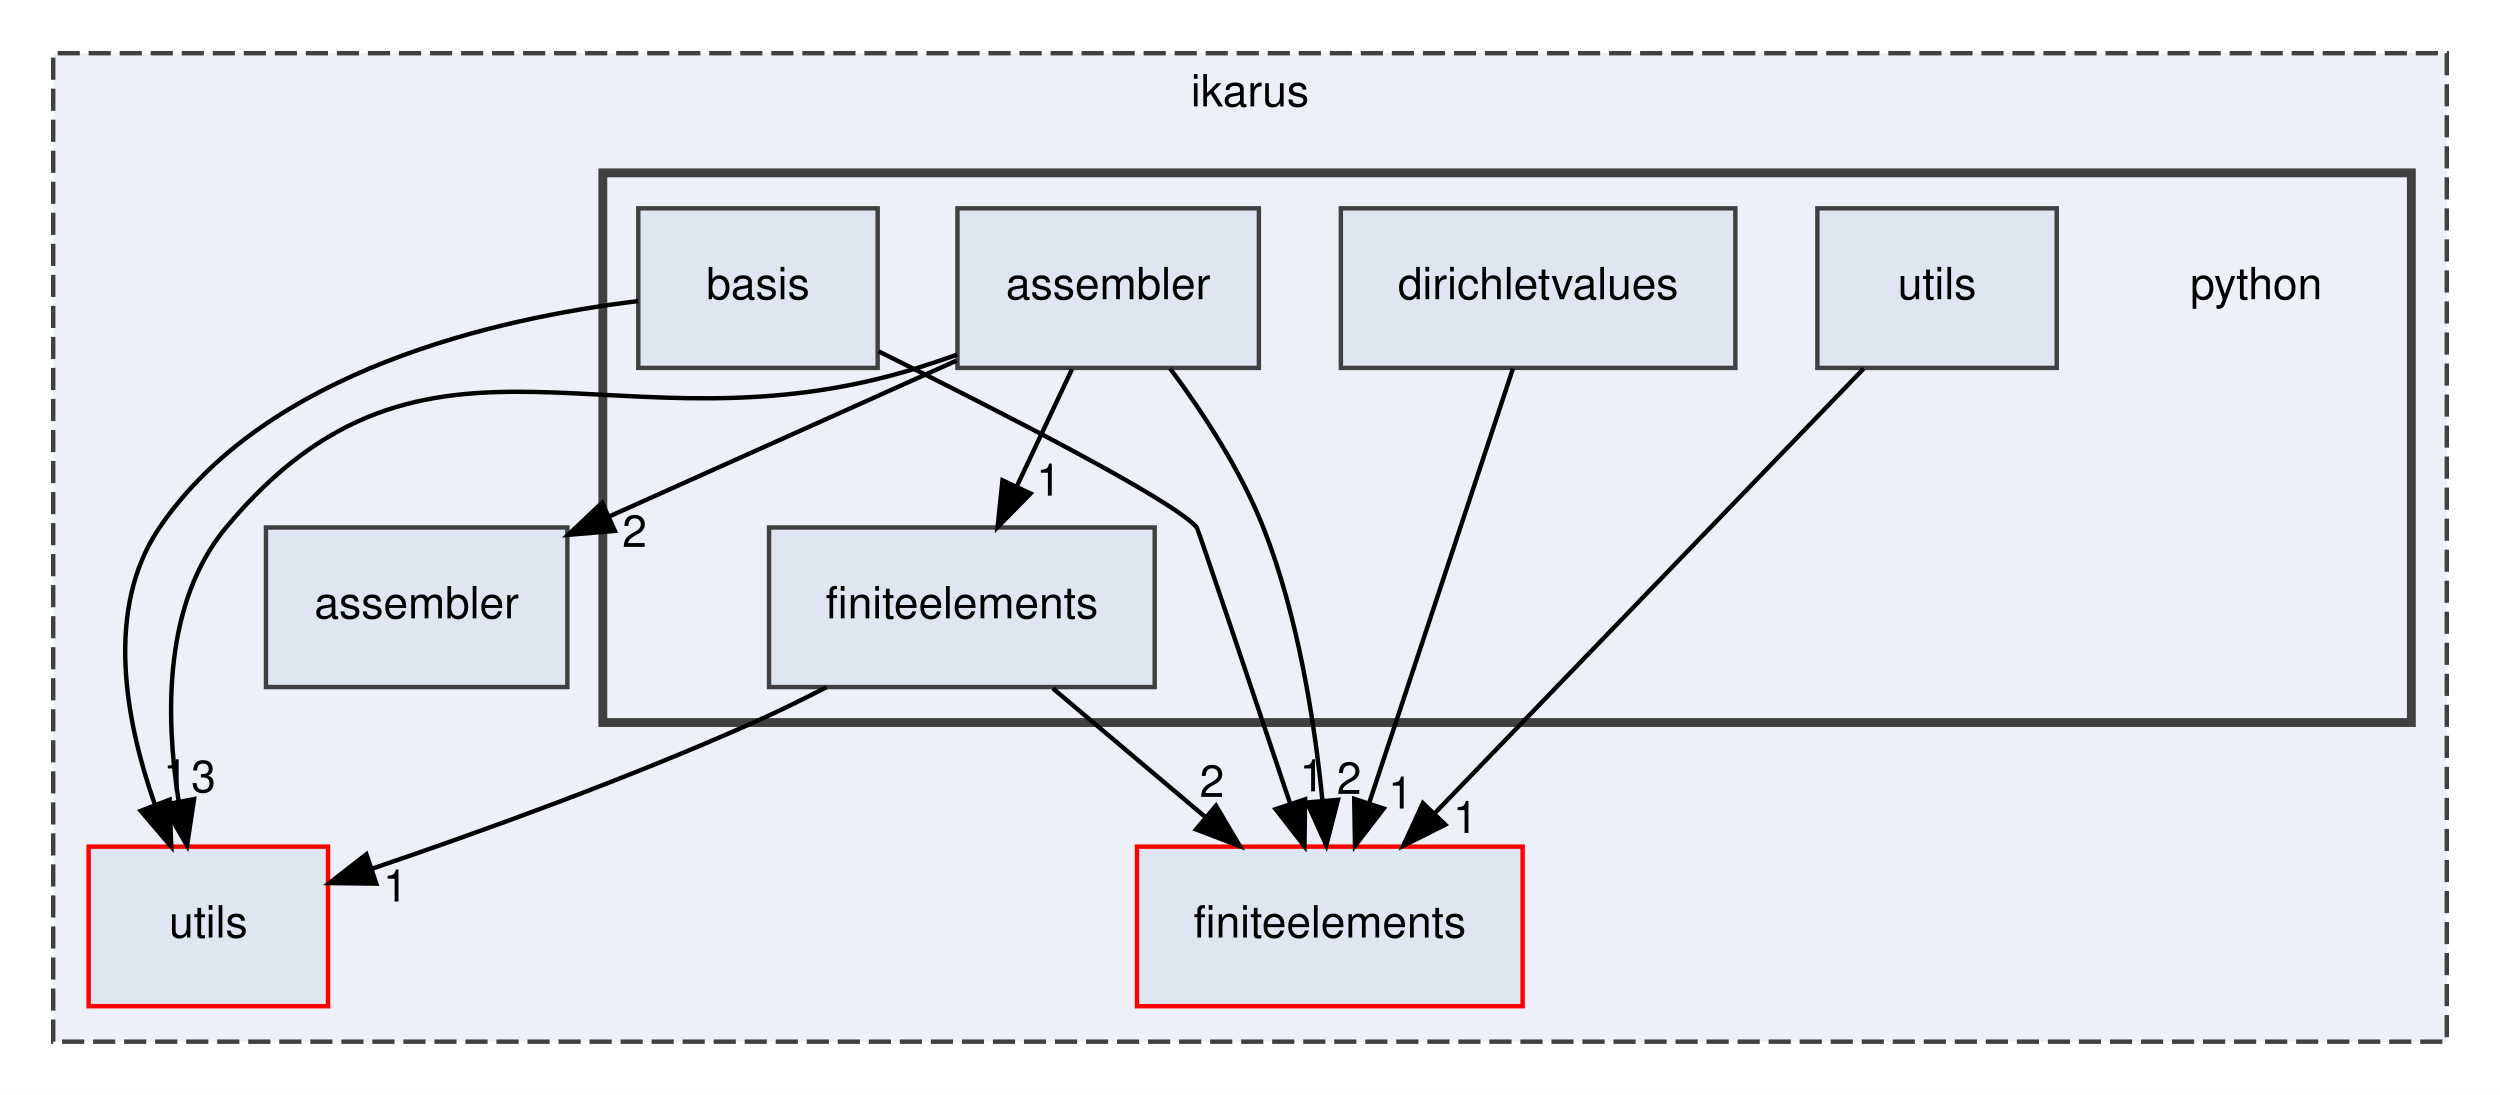
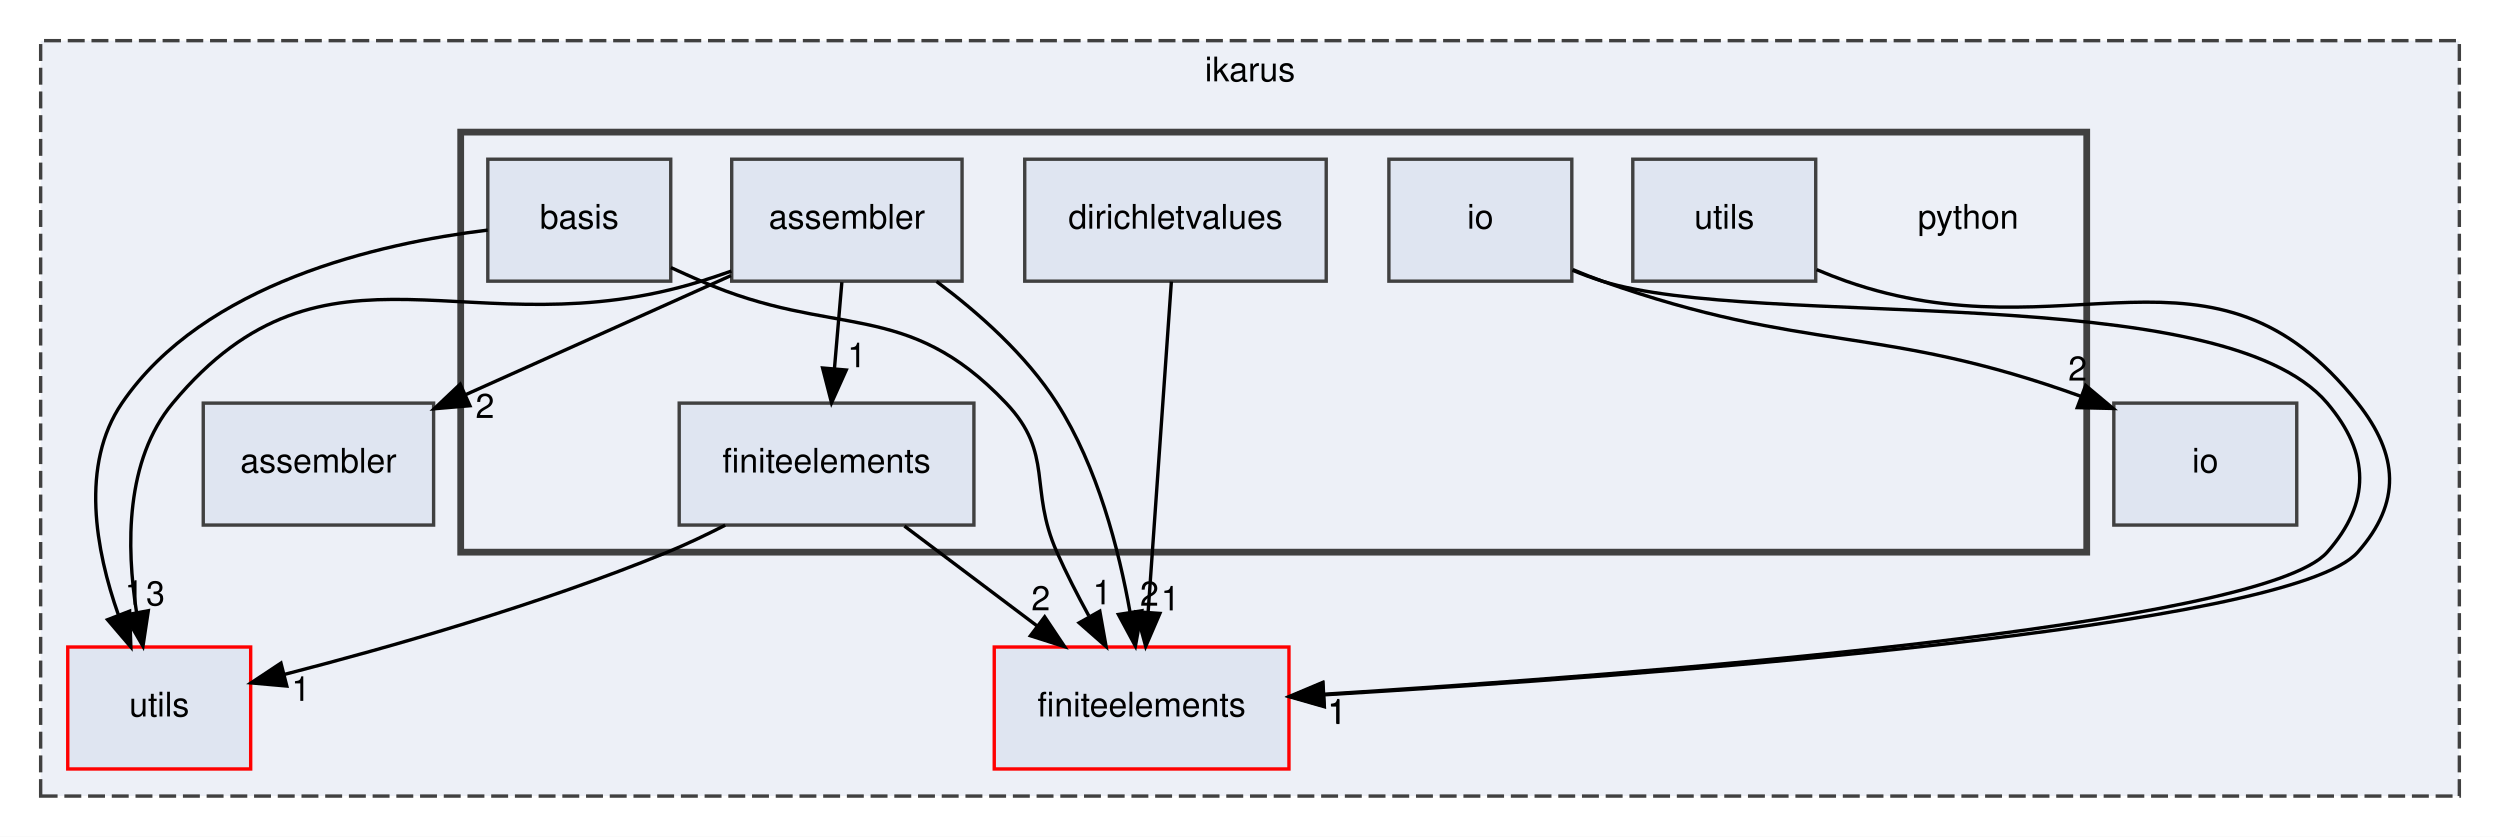
- <svg xmlns="http://www.w3.org/2000/svg" xmlns:xlink="http://www.w3.org/1999/xlink" width="564pt" height="247pt" viewBox="0.00 0.00 564.00 247.00">
+ <svg xmlns="http://www.w3.org/2000/svg" xmlns:xlink="http://www.w3.org/1999/xlink" width="738pt" height="247pt" viewBox="0.00 0.00 738.00 247.00">
  <g id="graph0" class="graph" transform="scale(1 1) rotate(0) translate(4 243)">
-     <polygon fill="white" stroke="transparent" points="-4,4 -4,-243 560,-243 560,4 -4,4" />
+     <polygon fill="white" stroke="transparent" points="-4,4 -4,-243 734,-243 734,4 -4,4" />
    <g id="clust1" class="cluster">
      <g id="a_clust1">
        <a xlink:href="dir_5bec9ec6c6b8ab3f2f9d60d2ff21ed81.html" target="_top" xlink:title="ikarus">
-           <polygon fill="#edf0f7" stroke="#404040" stroke-dasharray="5,2" points="8,-8 8,-231 548,-231 548,-8 8,-8" />
-           <text text-anchor="middle" x="278" y="-219" font-family="Helvetica,sans-Serif" font-size="10.00">ikarus</text>
+           <polygon fill="#edf0f7" stroke="#404040" stroke-dasharray="5,2" points="8,-8 8,-231 722,-231 722,-8 8,-8" />
+           <text text-anchor="middle" x="365" y="-219" font-family="Helvetica,sans-Serif" font-size="10.00">ikarus</text>
        </a>
      </g>
    </g>
    <g id="clust2" class="cluster">
      <g id="a_clust2">
        <a xlink:href="dir_6063e92d97cad5a47908d6a96069b24d.html" target="_top">
-           <polygon fill="#edf0f7" stroke="#404040" stroke-width="2" points="132,-80 132,-204 540,-204 540,-80 132,-80" />
+           <polygon fill="#edf0f7" stroke="#404040" stroke-width="2" points="132,-80 132,-204 612,-204 612,-80 132,-80" />
        </a>
      </g>
    </g>
    <g id="node1" class="node">
      <g id="a_node1">
        <a xlink:href="dir_36505a9bfb81f81ed7a4e794d4cf597e.html" target="_top" xlink:title="utils">
          <polygon fill="#dfe5f1" stroke="red" points="70,-52 16,-52 16,-16 70,-16 70,-52" />
          <text text-anchor="middle" x="43" y="-31.5" font-family="Helvetica,sans-Serif" font-size="10.00">utils</text>
        </a>
      </g>
    </g>
    <g id="node2" class="node">
      <g id="a_node2">
        <a xlink:href="dir_b4e169eb0efbd955079f9a2ee34b7226.html" target="_top" xlink:title="assembler">
          <polygon fill="#dfe5f1" stroke="#404040" points="124,-124 56,-124 56,-88 124,-88 124,-124" />
          <text text-anchor="middle" x="90" y="-103.5" font-family="Helvetica,sans-Serif" font-size="10.00">assembler</text>
        </a>
      </g>
    </g>
    <g id="node3" class="node">
      <g id="a_node3">
+         <a xlink:href="dir_cd0257e5a0a5e21e0bd17a30fdd07a18.html" target="_top" xlink:title="io">
+           <polygon fill="#dfe5f1" stroke="#404040" points="674,-124 620,-124 620,-88 674,-88 674,-124" />
+           <text text-anchor="middle" x="647" y="-103.5" font-family="Helvetica,sans-Serif" font-size="10.00">io</text>
+         </a>
+       </g>
+     </g>
+     <g id="node4" class="node">
+       <g id="a_node4">
        <a xlink:href="dir_f5e28093cb075fb92f2345f7d8607df6.html" target="_top" xlink:title="finiteelements">
-           <polygon fill="#dfe5f1" stroke="red" points="339.5,-52 252.5,-52 252.5,-16 339.5,-16 339.5,-52" />
-           <text text-anchor="middle" x="296" y="-31.5" font-family="Helvetica,sans-Serif" font-size="10.00">finiteelements</text>
-         </a>
-       </g>
-     </g>
-     <g id="node4" class="node">
-       <text text-anchor="middle" x="505" y="-175.5" font-family="Helvetica,sans-Serif" font-size="10.00">python</text>
+           <polygon fill="#dfe5f1" stroke="red" points="376.5,-52 289.5,-52 289.5,-16 376.5,-16 376.5,-52" />
+           <text text-anchor="middle" x="333" y="-31.5" font-family="Helvetica,sans-Serif" font-size="10.00">finiteelements</text>
+         </a>
+       </g>
    </g>
    <g id="node5" class="node">
-       <g id="a_node5">
+       <text text-anchor="middle" x="577" y="-175.5" font-family="Helvetica,sans-Serif" font-size="10.00">python</text>
+     </g>
+     <g id="node6" class="node">
+       <g id="a_node6">
        <a xlink:href="dir_2eacd46bb6575c3620b10a673993bd91.html" target="_top" xlink:title="assembler">
          <polygon fill="#dfe5f1" stroke="#404040" points="280,-196 212,-196 212,-160 280,-160 280,-196" />
          <text text-anchor="middle" x="246" y="-175.5" font-family="Helvetica,sans-Serif" font-size="10.00">assembler</text>
        </a>
      </g>
    </g>
    <g id="edge1" class="edge">
      <path fill="none" stroke="black" d="M211.9,-162.98C208.91,-161.92 205.91,-160.91 203,-160 135.06,-138.86 92.54,-178.68 47,-124 32.97,-107.15 33.25,-81.68 36.3,-62.29" />
      <polygon fill="black" stroke="black" points="39.78,-62.72 38.2,-52.24 32.9,-61.42 39.78,-62.72" />
      <g id="a_edge1-headlabel">
-         <a xlink:href="dir_000001_000027.html" target="_top" xlink:title="3">
+         <a xlink:href="dir_000001_000029.html" target="_top" xlink:title="3">
          <text text-anchor="middle" x="41.9" y="-64.28" font-family="Helvetica,sans-Serif" font-size="10.00">3</text>
        </a>
      </g>
    </g>
    <g id="edge3" class="edge">
      <path fill="none" stroke="black" d="M211.77,-161.64C188.7,-151.29 158.09,-137.55 133.33,-126.44" />
      <polygon fill="black" stroke="black" points="134.71,-123.23 124.16,-122.33 131.85,-129.61 134.71,-123.23" />
      <g id="a_edge3-headlabel">
        <a xlink:href="dir_000001_000000.html" target="_top" xlink:title="2">
          <text text-anchor="middle" x="139.15" y="-119.61" font-family="Helvetica,sans-Serif" font-size="10.00">2</text>
        </a>
      </g>
    </g>
    <g id="edge4" class="edge">
-       <path fill="none" stroke="black" d="M259.97,-159.88C267.35,-149.97 275.91,-136.93 281,-124 288.79,-104.23 292.54,-80.43 294.34,-62.41" />
-       <polygon fill="black" stroke="black" points="297.84,-62.56 295.21,-52.29 290.86,-61.96 297.84,-62.56" />
+       <path fill="none" stroke="black" d="M272.47,-159.91C284.89,-150.65 298.93,-138.2 308,-124 319.98,-105.26 326.31,-80.73 329.61,-62.17" />
+       <polygon fill="black" stroke="black" points="333.06,-62.71 331.17,-52.28 326.15,-61.61 333.06,-62.71" />
      <g id="a_edge4-headlabel">
        <a xlink:href="dir_000001_000011.html" target="_top" xlink:title="2">
-           <text text-anchor="middle" x="300.36" y="-63.88" font-family="Helvetica,sans-Serif" font-size="10.00">2</text>
-         </a>
-       </g>
-     </g>
-     <g id="node8" class="node">
-       <g id="a_node8">
+           <text text-anchor="middle" x="335.3" y="-64.2" font-family="Helvetica,sans-Serif" font-size="10.00">2</text>
+         </a>
+       </g>
+     </g>
+     <g id="node9" class="node">
+       <g id="a_node9">
        <a xlink:href="dir_3f77d910b8992c2715464d60b82eb4e5.html" target="_top" xlink:title="finiteelements">
-           <polygon fill="#dfe5f1" stroke="#404040" points="256.5,-124 169.5,-124 169.5,-88 256.5,-88 256.5,-124" />
-           <text text-anchor="middle" x="213" y="-103.5" font-family="Helvetica,sans-Serif" font-size="10.00">finiteelements</text>
+           <polygon fill="#dfe5f1" stroke="#404040" points="283.5,-124 196.5,-124 196.5,-88 283.5,-88 283.5,-124" />
+           <text text-anchor="middle" x="240" y="-103.5" font-family="Helvetica,sans-Serif" font-size="10.00">finiteelements</text>
        </a>
      </g>
    </g>
    <g id="edge2" class="edge">
-       <path fill="none" stroke="black" d="M237.84,-159.7C234.09,-151.73 229.55,-142.1 225.38,-133.26" />
-       <polygon fill="black" stroke="black" points="228.49,-131.66 221.06,-124.1 222.16,-134.64 228.49,-131.66" />
+       <path fill="none" stroke="black" d="M244.52,-159.7C243.86,-151.98 243.06,-142.71 242.32,-134.11" />
+       <polygon fill="black" stroke="black" points="245.81,-133.77 241.47,-124.1 238.83,-134.37 245.81,-133.77" />
      <g id="a_edge2-headlabel">
        <a xlink:href="dir_000001_000012.html" target="_top" xlink:title="1">
-           <text text-anchor="middle" x="232.59" y="-131.2" font-family="Helvetica,sans-Serif" font-size="10.00">1</text>
-         </a>
-       </g>
-     </g>
-     <g id="node6" class="node">
-       <g id="a_node6">
+           <text text-anchor="middle" x="248.94" y="-134.61" font-family="Helvetica,sans-Serif" font-size="10.00">1</text>
+         </a>
+       </g>
+     </g>
+     <g id="node7" class="node">
+       <g id="a_node7">
        <a xlink:href="dir_58d0c8a3c72390da3e9fe9328fead302.html" target="_top" xlink:title="basis">
          <polygon fill="#dfe5f1" stroke="#404040" points="194,-196 140,-196 140,-160 194,-160 194,-196" />
          <text text-anchor="middle" x="167" y="-175.5" font-family="Helvetica,sans-Serif" font-size="10.00">basis</text>
        </a>
      </g>
    </g>
    <g id="edge5" class="edge">
      <path fill="none" stroke="black" d="M139.97,-175.08C108.04,-171.2 56.18,-159.47 32,-124 19.59,-105.79 24.26,-80.51 30.93,-61.54" />
      <polygon fill="black" stroke="black" points="34.27,-62.59 34.63,-52 27.75,-60.06 34.27,-62.59" />
      <g id="a_edge5-headlabel">
-         <a xlink:href="dir_000003_000027.html" target="_top" xlink:title="1">
+         <a xlink:href="dir_000003_000029.html" target="_top" xlink:title="1">
          <text text-anchor="middle" x="35.62" y="-64.47" font-family="Helvetica,sans-Serif" font-size="10.00">1</text>
        </a>
      </g>
    </g>
    <g id="edge6" class="edge">
-       <path fill="none" stroke="black" d="M194.17,-163.75C221.66,-150.14 260.84,-130.1 266,-124 266.27,-123.68 278.27,-87.94 287.01,-61.85" />
-       <polygon fill="black" stroke="black" points="290.43,-62.67 290.29,-52.08 283.79,-60.45 290.43,-62.67" />
+       <path fill="none" stroke="black" d="M194.05,-164.01C197.06,-162.63 200.09,-161.27 203,-160 242.5,-142.79 263.34,-155.24 293,-124 307.22,-109.02 299.62,-98.88 308,-80 310.76,-73.78 314.09,-67.28 317.41,-61.22" />
+       <polygon fill="black" stroke="black" points="320.66,-62.58 322.52,-52.15 314.56,-59.14 320.66,-62.58" />
      <g id="a_edge6-headlabel">
        <a xlink:href="dir_000003_000011.html" target="_top" xlink:title="1">
-           <text text-anchor="middle" x="291.98" y="-64.48" font-family="Helvetica,sans-Serif" font-size="10.00">1</text>
-         </a>
-       </g>
-     </g>
-     <g id="node7" class="node">
-       <g id="a_node7">
+           <text text-anchor="middle" x="321.36" y="-64.61" font-family="Helvetica,sans-Serif" font-size="10.00">1</text>
+         </a>
+       </g>
+     </g>
+     <g id="node8" class="node">
+       <g id="a_node8">
        <a xlink:href="dir_10d62307decb192620fe32f94ec04635.html" target="_top" xlink:title="dirichletvalues">
          <polygon fill="#dfe5f1" stroke="#404040" points="387.5,-196 298.5,-196 298.5,-160 387.5,-160 387.5,-196" />
          <text text-anchor="middle" x="343" y="-175.5" font-family="Helvetica,sans-Serif" font-size="10.00">dirichletvalues</text>
        </a>
      </g>
    </g>
    <g id="edge7" class="edge">
-       <path fill="none" stroke="black" d="M337.33,-159.87C329.29,-135.56 314.48,-90.82 304.94,-62.01" />
-       <polygon fill="black" stroke="black" points="308.15,-60.58 301.69,-52.19 301.51,-62.78 308.15,-60.58" />
+       <path fill="none" stroke="black" d="M341.79,-159.87C340.09,-135.67 336.96,-91.21 334.93,-62.39" />
+       <polygon fill="black" stroke="black" points="338.4,-61.92 334.21,-52.19 331.42,-62.41 338.4,-61.92" />
      <g id="a_edge7-headlabel">
        <a xlink:href="dir_000005_000011.html" target="_top" xlink:title="1">
-           <text text-anchor="middle" x="311.98" y="-60.6" font-family="Helvetica,sans-Serif" font-size="10.00">1</text>
+           <text text-anchor="middle" x="341.49" y="-62.8" font-family="Helvetica,sans-Serif" font-size="10.00">1</text>
        </a>
      </g>
    </g>
    <g id="edge8" class="edge">
-       <path fill="none" stroke="black" d="M182.46,-87.97C177.04,-85.18 171.4,-82.41 166,-80 137.71,-67.37 104.7,-55.44 80,-47.04" />
-       <polygon fill="black" stroke="black" points="80.89,-43.65 70.3,-43.78 78.66,-50.28 80.89,-43.65" />
+       <path fill="none" stroke="black" d="M210.08,-87.96C204.5,-85.11 198.64,-82.32 193,-80 155.5,-64.58 110.78,-51.85 79.99,-43.92" />
+       <polygon fill="black" stroke="black" points="80.66,-40.48 70.11,-41.41 78.94,-47.26 80.66,-40.48" />
      <g id="a_edge8-headlabel">
-         <a xlink:href="dir_000012_000027.html" target="_top" xlink:title="1">
-           <text text-anchor="middle" x="85.21" y="-39.61" font-family="Helvetica,sans-Serif" font-size="10.00">1</text>
+         <a xlink:href="dir_000012_000029.html" target="_top" xlink:title="1">
+           <text text-anchor="middle" x="84.84" y="-36.11" font-family="Helvetica,sans-Serif" font-size="10.00">1</text>
        </a>
      </g>
    </g>
    <g id="edge9" class="edge">
-       <path fill="none" stroke="black" d="M233.52,-87.7C243.87,-78.97 256.59,-68.24 267.84,-58.75" />
-       <polygon fill="black" stroke="black" points="270.33,-61.23 275.72,-52.1 265.82,-55.88 270.33,-61.23" />
+       <path fill="none" stroke="black" d="M262.99,-87.7C274.81,-78.8 289.39,-67.82 302.18,-58.2" />
+       <polygon fill="black" stroke="black" points="304.39,-60.91 310.28,-52.1 300.18,-55.32 304.39,-60.91" />
      <g id="a_edge9-headlabel">
        <a xlink:href="dir_000012_000011.html" target="_top" xlink:title="2">
-           <text text-anchor="middle" x="269.41" y="-63.21" font-family="Helvetica,sans-Serif" font-size="10.00">2</text>
-         </a>
-       </g>
-     </g>
-     <g id="node9" class="node">
-       <g id="a_node9">
+           <text text-anchor="middle" x="303.23" y="-62.84" font-family="Helvetica,sans-Serif" font-size="10.00">2</text>
+         </a>
+       </g>
+     </g>
+     <g id="node10" class="node">
+       <g id="a_node10">
+         <a xlink:href="dir_ff4f584412513f878bb5eba63d77a3b8.html" target="_top" xlink:title="io">
+           <polygon fill="#dfe5f1" stroke="#404040" points="460,-196 406,-196 406,-160 460,-160 460,-196" />
+           <text text-anchor="middle" x="433" y="-175.5" font-family="Helvetica,sans-Serif" font-size="10.00">io</text>
+         </a>
+       </g>
+     </g>
+     <g id="edge10" class="edge">
+       <path fill="none" stroke="black" d="M460.28,-163.42C463.19,-162.19 466.13,-161.02 469,-160 529.3,-138.62 551.17,-147.4 610.38,-125.97" />
+       <polygon fill="black" stroke="black" points="611.68,-129.22 619.8,-122.42 609.21,-122.67 611.68,-129.22" />
+       <g id="a_edge10-headlabel">
+         <a xlink:href="dir_000016_000015.html" target="_top" xlink:title="2">
+           <text text-anchor="middle" x="609.31" y="-130.64" font-family="Helvetica,sans-Serif" font-size="10.00">2</text>
+         </a>
+       </g>
+     </g>
+     <g id="edge11" class="edge">
+       <path fill="none" stroke="black" d="M460.21,-163.21C463.13,-162.01 466.1,-160.91 469,-160 515.01,-145.57 651.86,-160.82 683,-124 695.63,-109.07 695.92,-94.68 683,-80 663.77,-58.14 480.06,-43.93 386.78,-38.06" />
+       <polygon fill="black" stroke="black" points="386.88,-34.56 376.69,-37.44 386.45,-41.55 386.88,-34.56" />
+       <g id="a_edge11-headlabel">
+         <a xlink:href="dir_000016_000011.html" target="_top" xlink:title="1">
+           <text text-anchor="middle" x="390.65" y="-29.45" font-family="Helvetica,sans-Serif" font-size="10.00">1</text>
+         </a>
+       </g>
+     </g>
+     <g id="node11" class="node">
+       <g id="a_node11">
        <a xlink:href="dir_afe0d1ab0c4a41ee8553ea61e92b67bf.html" target="_top" xlink:title="utils">
-           <polygon fill="#dfe5f1" stroke="#404040" points="460,-196 406,-196 406,-160 460,-160 460,-196" />
-           <text text-anchor="middle" x="433" y="-175.5" font-family="Helvetica,sans-Serif" font-size="10.00">utils</text>
-         </a>
-       </g>
-     </g>
-     <g id="edge10" class="edge">
-       <path fill="none" stroke="black" d="M416.47,-159.87C392.3,-134.82 347.18,-88.05 319.55,-59.41" />
-       <polygon fill="black" stroke="black" points="322.05,-56.96 312.58,-52.19 317.01,-61.82 322.05,-56.96" />
-       <g id="a_edge10-headlabel">
-         <a xlink:href="dir_000026_000011.html" target="_top" xlink:title="1">
-           <text text-anchor="middle" x="326.59" y="-55.07" font-family="Helvetica,sans-Serif" font-size="10.00">1</text>
+           <polygon fill="#dfe5f1" stroke="#404040" points="532,-196 478,-196 478,-160 532,-160 532,-196" />
+           <text text-anchor="middle" x="505" y="-175.5" font-family="Helvetica,sans-Serif" font-size="10.00">utils</text>
+         </a>
+       </g>
+     </g>
+     <g id="edge12" class="edge">
+       <path fill="none" stroke="black" d="M532.27,-163.41C535.18,-162.17 538.13,-161.01 541,-160 606.1,-137.15 649.24,-178.15 692,-124 704.12,-108.65 704.94,-94.66 692,-80 672.15,-57.51 482,-43.52 386.78,-37.88" />
+       <polygon fill="black" stroke="black" points="386.95,-34.38 376.76,-37.29 386.54,-41.37 386.95,-34.38" />
+       <g id="a_edge12-headlabel">
+         <a xlink:href="dir_000028_000011.html" target="_top" xlink:title="1">
+           <text text-anchor="middle" x="390.71" y="-29.26" font-family="Helvetica,sans-Serif" font-size="10.00">1</text>
        </a>
      </g>
    </g>
  </g>
</svg>
